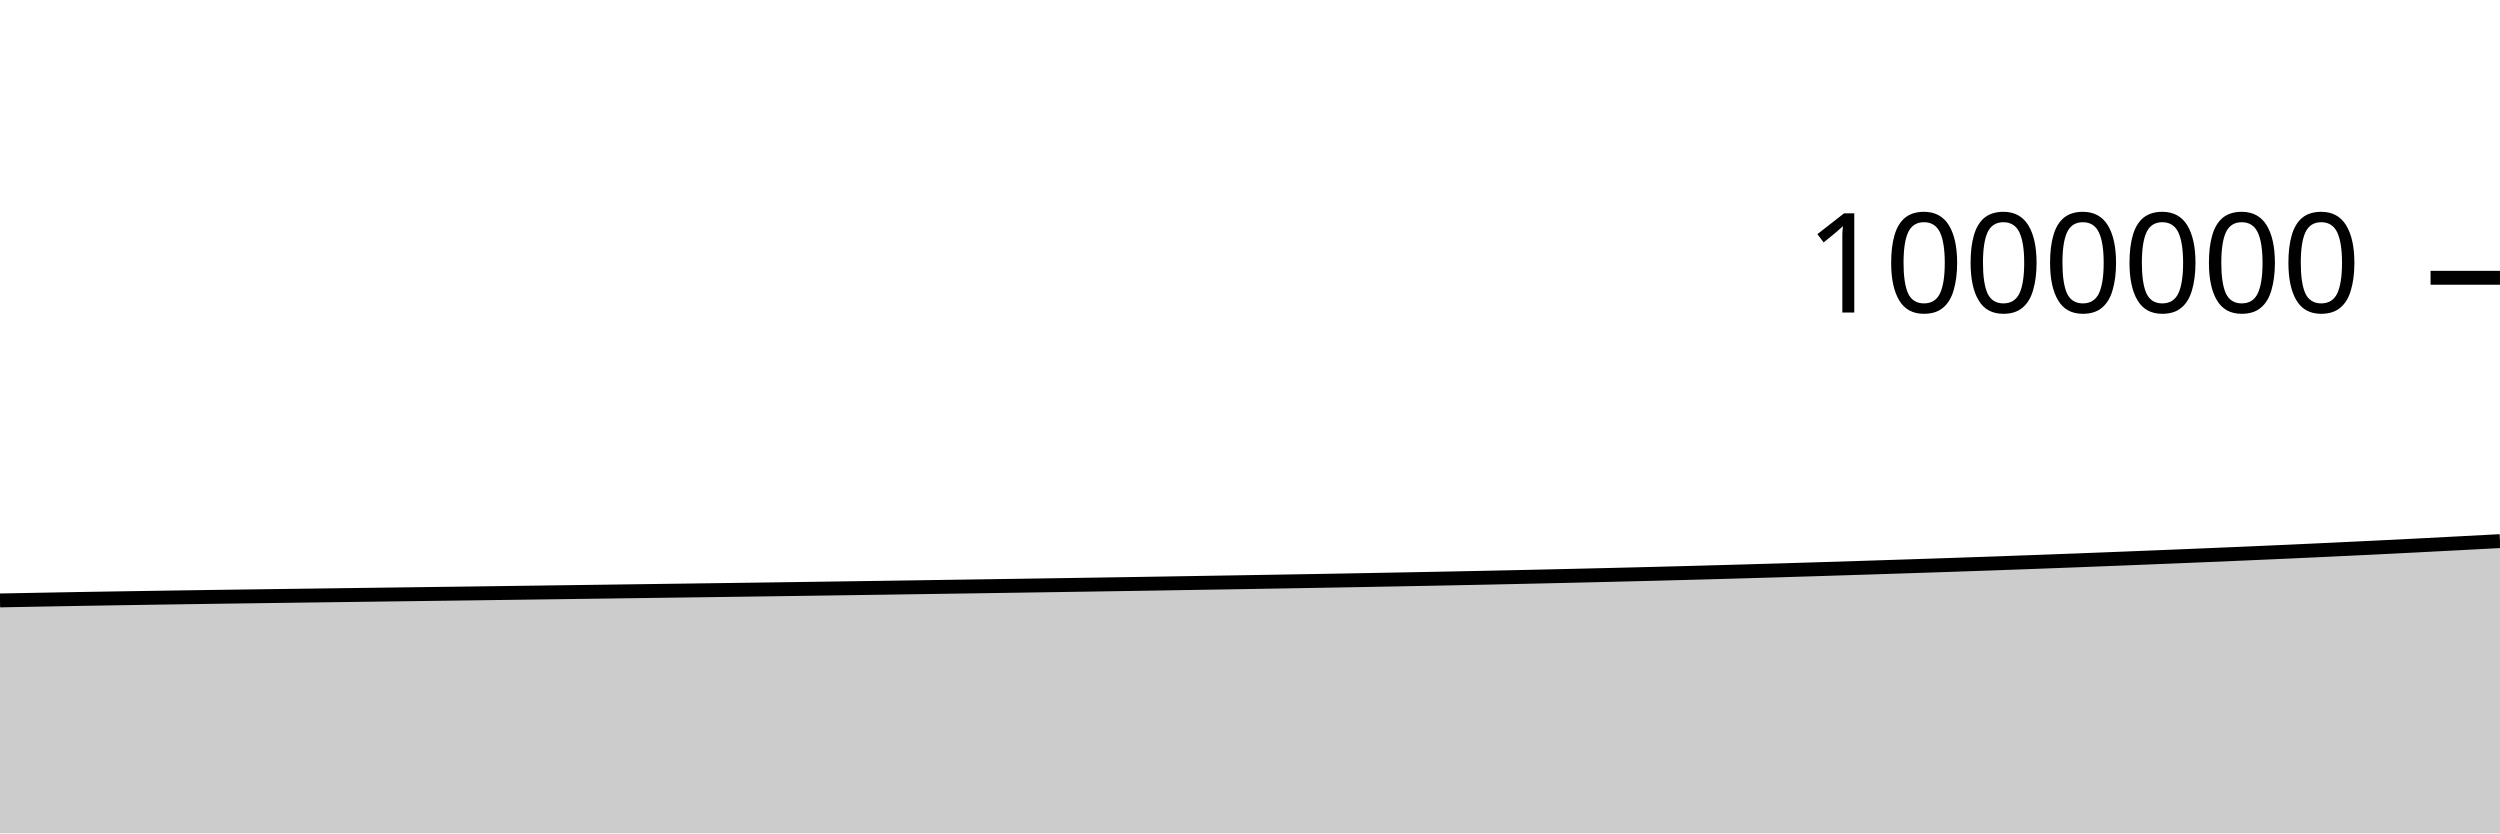
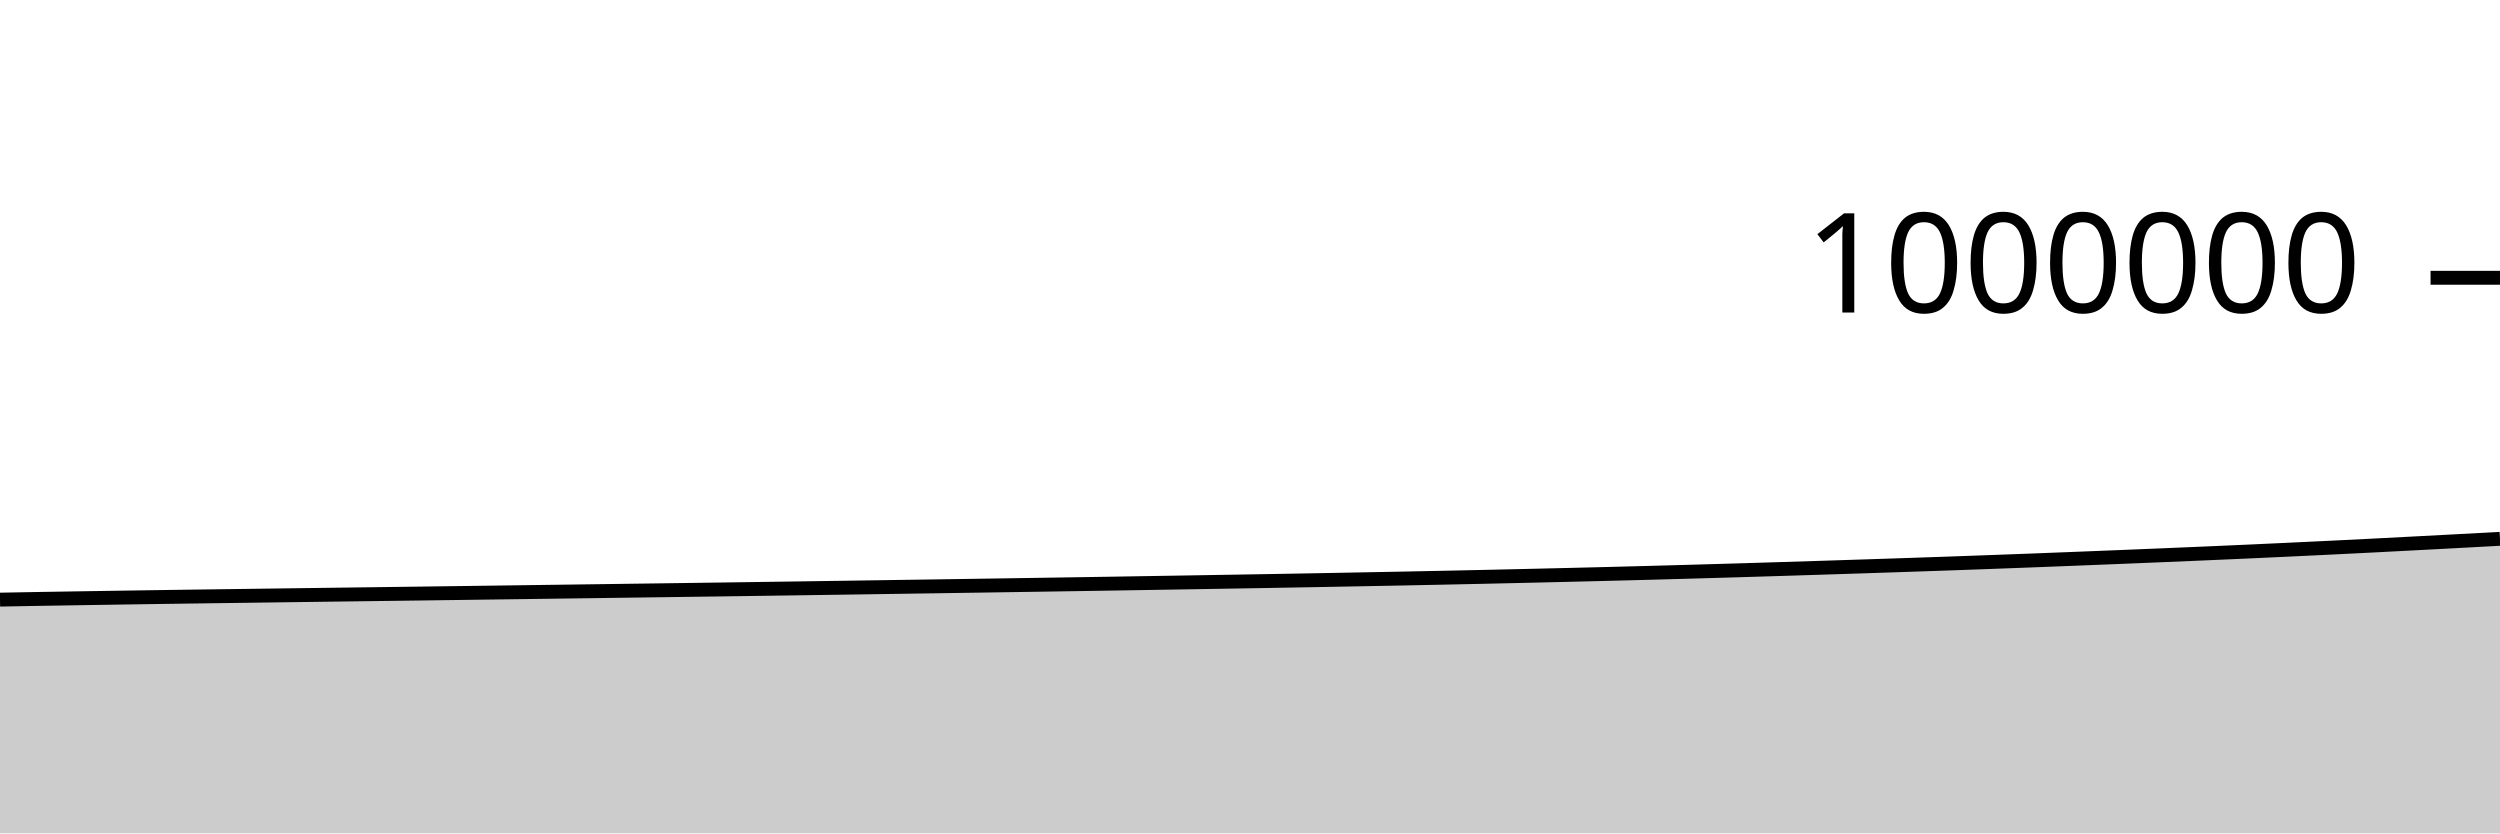
<svg xmlns="http://www.w3.org/2000/svg" viewBox="0 0 180 60">
  <g transform="translate(0,20)">
-     <path class="area" fill="rgba(0, 0, 0, 0.2)" d="M0,23.23C1.017,23.211,2.034,23.192,3.051,23.173C4.068,23.155,5.085,23.135,6.102,23.118C7.119,23.101,8.136,23.085,9.153,23.069C10.169,23.053,11.186,23.036,12.203,23.021C13.22,23.005,14.237,22.991,15.254,22.976C16.271,22.962,17.288,22.948,18.305,22.934C19.322,22.92,20.339,22.907,21.356,22.893C22.373,22.879,23.39,22.866,24.407,22.852C25.424,22.839,26.441,22.825,27.458,22.812C28.475,22.798,29.492,22.785,30.508,22.772C31.525,22.758,32.542,22.746,33.559,22.732C34.576,22.719,35.593,22.705,36.61,22.691C37.627,22.678,38.644,22.664,39.661,22.65C40.678,22.636,41.695,22.622,42.712,22.608C43.729,22.594,44.746,22.58,45.763,22.567C46.78,22.553,47.797,22.539,48.814,22.525C49.831,22.511,50.847,22.498,51.864,22.484C52.881,22.47,53.898,22.456,54.915,22.442C55.932,22.428,56.949,22.413,57.966,22.399C58.983,22.385,60,22.37,61.017,22.355C62.034,22.341,63.051,22.326,64.068,22.311C65.085,22.296,66.102,22.28,67.119,22.265C68.136,22.25,69.153,22.235,70.169,22.22C71.186,22.205,72.203,22.189,73.22,22.174C74.237,22.159,75.254,22.144,76.271,22.128C77.288,22.112,78.305,22.097,79.322,22.081C80.339,22.065,81.356,22.049,82.373,22.033C83.39,22.016,84.407,22,85.424,21.983C86.441,21.967,87.458,21.95,88.475,21.933C89.492,21.916,90.508,21.899,91.525,21.882C92.542,21.864,93.559,21.847,94.576,21.83C95.593,21.812,96.61,21.794,97.627,21.776C98.644,21.757,99.661,21.738,100.678,21.719C101.695,21.7,102.712,21.681,103.729,21.661C104.746,21.641,105.763,21.62,106.78,21.599C107.797,21.578,108.814,21.556,109.831,21.534C110.847,21.511,111.864,21.488,112.881,21.465C113.898,21.442,114.915,21.418,115.932,21.393C116.949,21.369,117.966,21.344,118.983,21.318C120,21.292,121.017,21.265,122.034,21.238C123.051,21.21,124.068,21.182,125.085,21.153C126.102,21.124,127.119,21.095,128.136,21.065C129.153,21.034,130.169,21.004,131.186,20.972C132.203,20.941,133.22,20.908,134.237,20.876C135.254,20.843,136.271,20.811,137.288,20.778C138.305,20.745,139.322,20.711,140.339,20.677C141.356,20.642,142.373,20.608,143.39,20.572C144.407,20.536,145.424,20.5,146.441,20.462C147.458,20.425,148.475,20.387,149.492,20.348C150.508,20.309,151.525,20.269,152.542,20.229C153.559,20.188,154.576,20.148,155.593,20.107C156.61,20.066,157.627,20.024,158.644,19.982C159.661,19.94,160.678,19.897,161.695,19.853C162.712,19.809,163.729,19.764,164.746,19.719C165.763,19.673,166.78,19.626,167.797,19.578C168.814,19.53,169.831,19.482,170.847,19.432C171.864,19.382,172.881,19.332,173.898,19.28C174.915,19.228,175.932,19.174,176.949,19.121C177.966,19.067,178.983,19.014,180,18.96L180,40C178.983,40,177.966,40,176.949,40C175.932,40,174.915,40,173.898,40C172.881,40,171.864,40,170.847,40C169.831,40,168.814,40,167.797,40C166.78,40,165.763,40,164.746,40C163.729,40,162.712,40,161.695,40C160.678,40,159.661,40,158.644,40C157.627,40,156.61,40,155.593,40C154.576,40,153.559,40,152.542,40C151.525,40,150.508,40,149.492,40C148.475,40,147.458,40,146.441,40C145.424,40,144.407,40,143.39,40C142.373,40,141.356,40,140.339,40C139.322,40,138.305,40,137.288,40C136.271,40,135.254,40,134.237,40C133.22,40,132.203,40,131.186,40C130.169,40,129.153,40,128.136,40C127.119,40,126.102,40,125.085,40C124.068,40,123.051,40,122.034,40C121.017,40,120,40,118.983,40C117.966,40,116.949,40,115.932,40C114.915,40,113.898,40,112.881,40C111.864,40,110.847,40,109.831,40C108.814,40,107.797,40,106.78,40C105.763,40,104.746,40,103.729,40C102.712,40,101.695,40,100.678,40C99.661,40,98.644,40,97.627,40C96.61,40,95.593,40,94.576,40C93.559,40,92.542,40,91.525,40C90.508,40,89.492,40,88.475,40C87.458,40,86.441,40,85.424,40C84.407,40,83.39,40,82.373,40C81.356,40,80.339,40,79.322,40C78.305,40,77.288,40,76.271,40C75.254,40,74.237,40,73.22,40C72.203,40,71.186,40,70.169,40C69.153,40,68.136,40,67.119,40C66.102,40,65.085,40,64.068,40C63.051,40,62.034,40,61.017,40C60,40,58.983,40,57.966,40C56.949,40,55.932,40,54.915,40C53.898,40,52.881,40,51.864,40C50.847,40,49.831,40,48.814,40C47.797,40,46.78,40,45.763,40C44.746,40,43.729,40,42.712,40C41.695,40,40.678,40,39.661,40C38.644,40,37.627,40,36.61,40C35.593,40,34.576,40,33.559,40C32.542,40,31.525,40,30.508,40C29.492,40,28.475,40,27.458,40C26.441,40,25.424,40,24.407,40C23.39,40,22.373,40,21.356,40C20.339,40,19.322,40,18.305,40C17.288,40,16.271,40,15.254,40C14.237,40,13.22,40,12.203,40C11.186,40,10.169,40,9.153,40C8.136,40,7.119,40,6.102,40C5.085,40,4.068,40,3.051,40C2.034,40,1.017,40,0,40Z" />
-     <path class="line" stroke="black" fill="none" d="M0,23.23C1.017,23.211,2.034,23.192,3.051,23.173C4.068,23.155,5.085,23.135,6.102,23.118C7.119,23.101,8.136,23.085,9.153,23.069C10.169,23.053,11.186,23.036,12.203,23.021C13.22,23.005,14.237,22.991,15.254,22.976C16.271,22.962,17.288,22.948,18.305,22.934C19.322,22.92,20.339,22.907,21.356,22.893C22.373,22.879,23.39,22.866,24.407,22.852C25.424,22.839,26.441,22.825,27.458,22.812C28.475,22.798,29.492,22.785,30.508,22.772C31.525,22.758,32.542,22.746,33.559,22.732C34.576,22.719,35.593,22.705,36.61,22.691C37.627,22.678,38.644,22.664,39.661,22.65C40.678,22.636,41.695,22.622,42.712,22.608C43.729,22.594,44.746,22.58,45.763,22.567C46.78,22.553,47.797,22.539,48.814,22.525C49.831,22.511,50.847,22.498,51.864,22.484C52.881,22.47,53.898,22.456,54.915,22.442C55.932,22.428,56.949,22.413,57.966,22.399C58.983,22.385,60,22.37,61.017,22.355C62.034,22.341,63.051,22.326,64.068,22.311C65.085,22.296,66.102,22.28,67.119,22.265C68.136,22.25,69.153,22.235,70.169,22.22C71.186,22.205,72.203,22.189,73.22,22.174C74.237,22.159,75.254,22.144,76.271,22.128C77.288,22.112,78.305,22.097,79.322,22.081C80.339,22.065,81.356,22.049,82.373,22.033C83.39,22.016,84.407,22,85.424,21.983C86.441,21.967,87.458,21.95,88.475,21.933C89.492,21.916,90.508,21.899,91.525,21.882C92.542,21.864,93.559,21.847,94.576,21.83C95.593,21.812,96.61,21.794,97.627,21.776C98.644,21.757,99.661,21.738,100.678,21.719C101.695,21.7,102.712,21.681,103.729,21.661C104.746,21.641,105.763,21.62,106.78,21.599C107.797,21.578,108.814,21.556,109.831,21.534C110.847,21.511,111.864,21.488,112.881,21.465C113.898,21.442,114.915,21.418,115.932,21.393C116.949,21.369,117.966,21.344,118.983,21.318C120,21.292,121.017,21.265,122.034,21.238C123.051,21.21,124.068,21.182,125.085,21.153C126.102,21.124,127.119,21.095,128.136,21.065C129.153,21.034,130.169,21.004,131.186,20.972C132.203,20.941,133.22,20.908,134.237,20.876C135.254,20.843,136.271,20.811,137.288,20.778C138.305,20.745,139.322,20.711,140.339,20.677C141.356,20.642,142.373,20.608,143.39,20.572C144.407,20.536,145.424,20.5,146.441,20.462C147.458,20.425,148.475,20.387,149.492,20.348C150.508,20.309,151.525,20.269,152.542,20.229C153.559,20.188,154.576,20.148,155.593,20.107C156.61,20.066,157.627,20.024,158.644,19.982C159.661,19.94,160.678,19.897,161.695,19.853C162.712,19.809,163.729,19.764,164.746,19.719C165.763,19.673,166.78,19.626,167.797,19.578C168.814,19.53,169.831,19.482,170.847,19.432C171.864,19.382,172.881,19.332,173.898,19.28C174.915,19.228,175.932,19.174,176.949,19.121C177.966,19.067,178.983,19.014,180,18.96" />
+     <path class="area" fill="rgba(0, 0, 0, 0.2)" d="M0,23.173C1.017,23.154,2.034,23.135,3.051,23.118C4.068,23.101,5.085,23.085,6.102,23.069C7.119,23.053,8.136,23.036,9.153,23.021C10.169,23.005,11.186,22.991,12.203,22.976C13.22,22.962,14.237,22.948,15.254,22.934C16.271,22.92,17.288,22.907,18.305,22.893C19.322,22.879,20.339,22.866,21.356,22.852C22.373,22.839,23.39,22.825,24.407,22.812C25.424,22.798,26.441,22.785,27.458,22.772C28.475,22.758,29.492,22.746,30.508,22.732C31.525,22.719,32.542,22.705,33.559,22.691C34.576,22.678,35.593,22.664,36.61,22.65C37.627,22.636,38.644,22.622,39.661,22.608C40.678,22.594,41.695,22.58,42.712,22.567C43.729,22.553,44.746,22.539,45.763,22.525C46.78,22.511,47.797,22.498,48.814,22.484C49.831,22.47,50.847,22.456,51.864,22.442C52.881,22.428,53.898,22.413,54.915,22.399C55.932,22.385,56.949,22.37,57.966,22.355C58.983,22.341,60,22.326,61.017,22.311C62.034,22.296,63.051,22.28,64.068,22.265C65.085,22.25,66.102,22.235,67.119,22.22C68.136,22.205,69.153,22.189,70.169,22.174C71.186,22.159,72.203,22.144,73.22,22.128C74.237,22.112,75.254,22.097,76.271,22.081C77.288,22.065,78.305,22.049,79.322,22.033C80.339,22.016,81.356,22,82.373,21.983C83.39,21.967,84.407,21.95,85.424,21.933C86.441,21.916,87.458,21.899,88.475,21.882C89.492,21.864,90.508,21.847,91.525,21.83C92.542,21.812,93.559,21.794,94.576,21.776C95.593,21.757,96.61,21.738,97.627,21.719C98.644,21.7,99.661,21.681,100.678,21.661C101.695,21.641,102.712,21.62,103.729,21.599C104.746,21.578,105.763,21.556,106.78,21.534C107.797,21.511,108.814,21.488,109.831,21.465C110.847,21.442,111.864,21.418,112.881,21.393C113.898,21.369,114.915,21.344,115.932,21.318C116.949,21.292,117.966,21.265,118.983,21.238C120,21.21,121.017,21.182,122.034,21.153C123.051,21.124,124.068,21.095,125.085,21.065C126.102,21.034,127.119,21.004,128.136,20.972C129.153,20.941,130.169,20.908,131.186,20.876C132.203,20.843,133.22,20.811,134.237,20.778C135.254,20.745,136.271,20.711,137.288,20.677C138.305,20.642,139.322,20.608,140.339,20.572C141.356,20.536,142.373,20.5,143.39,20.462C144.407,20.425,145.424,20.387,146.441,20.348C147.458,20.309,148.475,20.269,149.492,20.229C150.508,20.188,151.525,20.148,152.542,20.107C153.559,20.066,154.576,20.024,155.593,19.982C156.61,19.94,157.627,19.897,158.644,19.853C159.661,19.809,160.678,19.764,161.695,19.719C162.712,19.673,163.729,19.626,164.746,19.578C165.763,19.53,166.78,19.482,167.797,19.432C168.814,19.382,169.831,19.332,170.847,19.28C171.864,19.228,172.881,19.174,173.898,19.121C174.915,19.067,175.932,19.014,176.949,18.96C177.966,18.906,178.983,18.851,180,18.795L180,40C178.983,40,177.966,40,176.949,40C175.932,40,174.915,40,173.898,40C172.881,40,171.864,40,170.847,40C169.831,40,168.814,40,167.797,40C166.78,40,165.763,40,164.746,40C163.729,40,162.712,40,161.695,40C160.678,40,159.661,40,158.644,40C157.627,40,156.61,40,155.593,40C154.576,40,153.559,40,152.542,40C151.525,40,150.508,40,149.492,40C148.475,40,147.458,40,146.441,40C145.424,40,144.407,40,143.39,40C142.373,40,141.356,40,140.339,40C139.322,40,138.305,40,137.288,40C136.271,40,135.254,40,134.237,40C133.22,40,132.203,40,131.186,40C130.169,40,129.153,40,128.136,40C127.119,40,126.102,40,125.085,40C124.068,40,123.051,40,122.034,40C121.017,40,120,40,118.983,40C117.966,40,116.949,40,115.932,40C114.915,40,113.898,40,112.881,40C111.864,40,110.847,40,109.831,40C108.814,40,107.797,40,106.78,40C105.763,40,104.746,40,103.729,40C102.712,40,101.695,40,100.678,40C99.661,40,98.644,40,97.627,40C96.61,40,95.593,40,94.576,40C93.559,40,92.542,40,91.525,40C90.508,40,89.492,40,88.475,40C87.458,40,86.441,40,85.424,40C84.407,40,83.39,40,82.373,40C81.356,40,80.339,40,79.322,40C78.305,40,77.288,40,76.271,40C75.254,40,74.237,40,73.22,40C72.203,40,71.186,40,70.169,40C69.153,40,68.136,40,67.119,40C66.102,40,65.085,40,64.068,40C63.051,40,62.034,40,61.017,40C60,40,58.983,40,57.966,40C56.949,40,55.932,40,54.915,40C53.898,40,52.881,40,51.864,40C50.847,40,49.831,40,48.814,40C47.797,40,46.78,40,45.763,40C44.746,40,43.729,40,42.712,40C41.695,40,40.678,40,39.661,40C38.644,40,37.627,40,36.61,40C35.593,40,34.576,40,33.559,40C32.542,40,31.525,40,30.508,40C29.492,40,28.475,40,27.458,40C26.441,40,25.424,40,24.407,40C23.39,40,22.373,40,21.356,40C20.339,40,19.322,40,18.305,40C17.288,40,16.271,40,15.254,40C14.237,40,13.22,40,12.203,40C11.186,40,10.169,40,9.153,40C8.136,40,7.119,40,6.102,40C5.085,40,4.068,40,3.051,40C2.034,40,1.017,40,0,40Z" />
+     <path class="line" stroke="black" fill="none" d="M0,23.173C1.017,23.154,2.034,23.135,3.051,23.118C4.068,23.101,5.085,23.085,6.102,23.069C7.119,23.053,8.136,23.036,9.153,23.021C10.169,23.005,11.186,22.991,12.203,22.976C13.22,22.962,14.237,22.948,15.254,22.934C16.271,22.92,17.288,22.907,18.305,22.893C19.322,22.879,20.339,22.866,21.356,22.852C22.373,22.839,23.39,22.825,24.407,22.812C25.424,22.798,26.441,22.785,27.458,22.772C28.475,22.758,29.492,22.746,30.508,22.732C31.525,22.719,32.542,22.705,33.559,22.691C34.576,22.678,35.593,22.664,36.61,22.65C37.627,22.636,38.644,22.622,39.661,22.608C40.678,22.594,41.695,22.58,42.712,22.567C43.729,22.553,44.746,22.539,45.763,22.525C46.78,22.511,47.797,22.498,48.814,22.484C49.831,22.47,50.847,22.456,51.864,22.442C52.881,22.428,53.898,22.413,54.915,22.399C55.932,22.385,56.949,22.37,57.966,22.355C58.983,22.341,60,22.326,61.017,22.311C62.034,22.296,63.051,22.28,64.068,22.265C65.085,22.25,66.102,22.235,67.119,22.22C68.136,22.205,69.153,22.189,70.169,22.174C71.186,22.159,72.203,22.144,73.22,22.128C74.237,22.112,75.254,22.097,76.271,22.081C77.288,22.065,78.305,22.049,79.322,22.033C80.339,22.016,81.356,22,82.373,21.983C83.39,21.967,84.407,21.95,85.424,21.933C86.441,21.916,87.458,21.899,88.475,21.882C89.492,21.864,90.508,21.847,91.525,21.83C92.542,21.812,93.559,21.794,94.576,21.776C95.593,21.757,96.61,21.738,97.627,21.719C98.644,21.7,99.661,21.681,100.678,21.661C101.695,21.641,102.712,21.62,103.729,21.599C104.746,21.578,105.763,21.556,106.78,21.534C107.797,21.511,108.814,21.488,109.831,21.465C110.847,21.442,111.864,21.418,112.881,21.393C113.898,21.369,114.915,21.344,115.932,21.318C116.949,21.292,117.966,21.265,118.983,21.238C120,21.21,121.017,21.182,122.034,21.153C123.051,21.124,124.068,21.095,125.085,21.065C126.102,21.034,127.119,21.004,128.136,20.972C129.153,20.941,130.169,20.908,131.186,20.876C132.203,20.843,133.22,20.811,134.237,20.778C135.254,20.745,136.271,20.711,137.288,20.677C138.305,20.642,139.322,20.608,140.339,20.572C141.356,20.536,142.373,20.5,143.39,20.462C144.407,20.425,145.424,20.387,146.441,20.348C147.458,20.309,148.475,20.269,149.492,20.229C150.508,20.188,151.525,20.148,152.542,20.107C153.559,20.066,154.576,20.024,155.593,19.982C156.61,19.94,157.627,19.897,158.644,19.853C159.661,19.809,160.678,19.764,161.695,19.719C162.712,19.673,163.729,19.626,164.746,19.578C165.763,19.53,166.78,19.482,167.797,19.432C168.814,19.382,169.831,19.332,170.847,19.28C171.864,19.228,172.881,19.174,173.898,19.121C174.915,19.067,175.932,19.014,176.949,18.96C177.966,18.906,178.983,18.851,180,18.795" />
    <path class="axis-ceiling" stroke-width="1" stroke="black" fill="none" d="M175,0L180,0" />
    <text class="axis-ceiling-label" font-family="sans-serif" text-anchor="end" font-size="10px" x="170" y="2.5">1000000</text>
  </g>
</svg>
